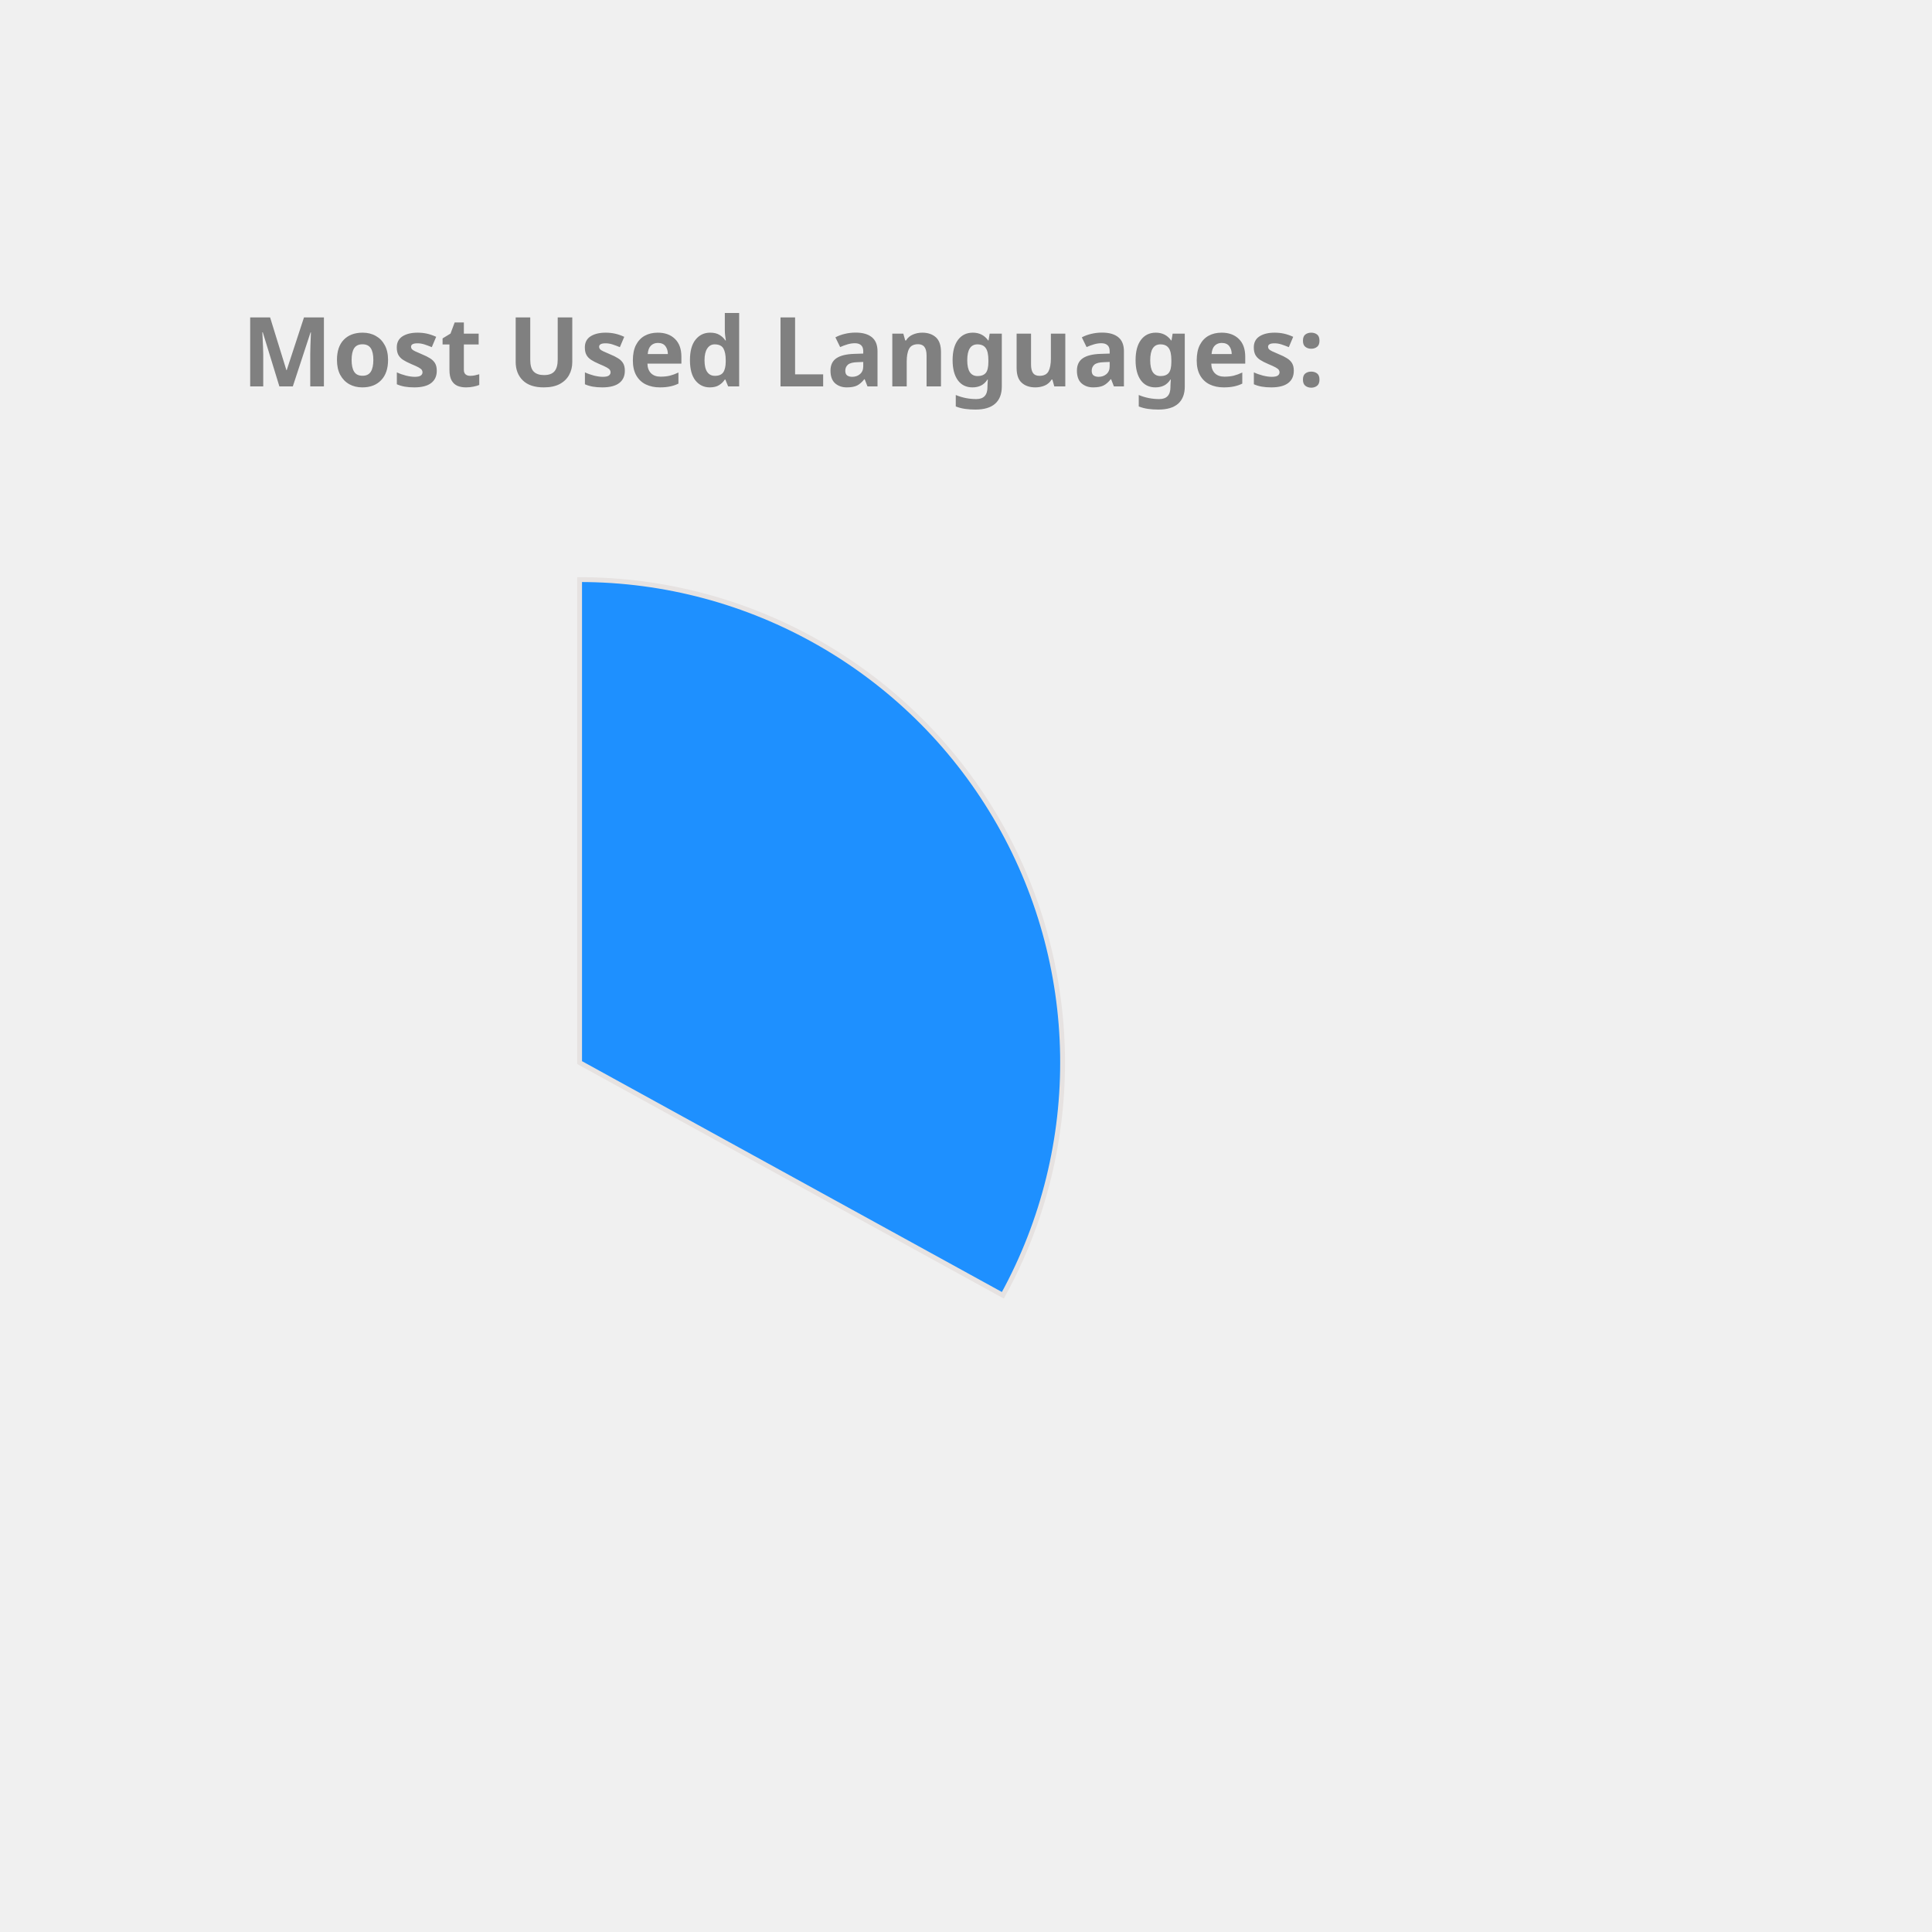
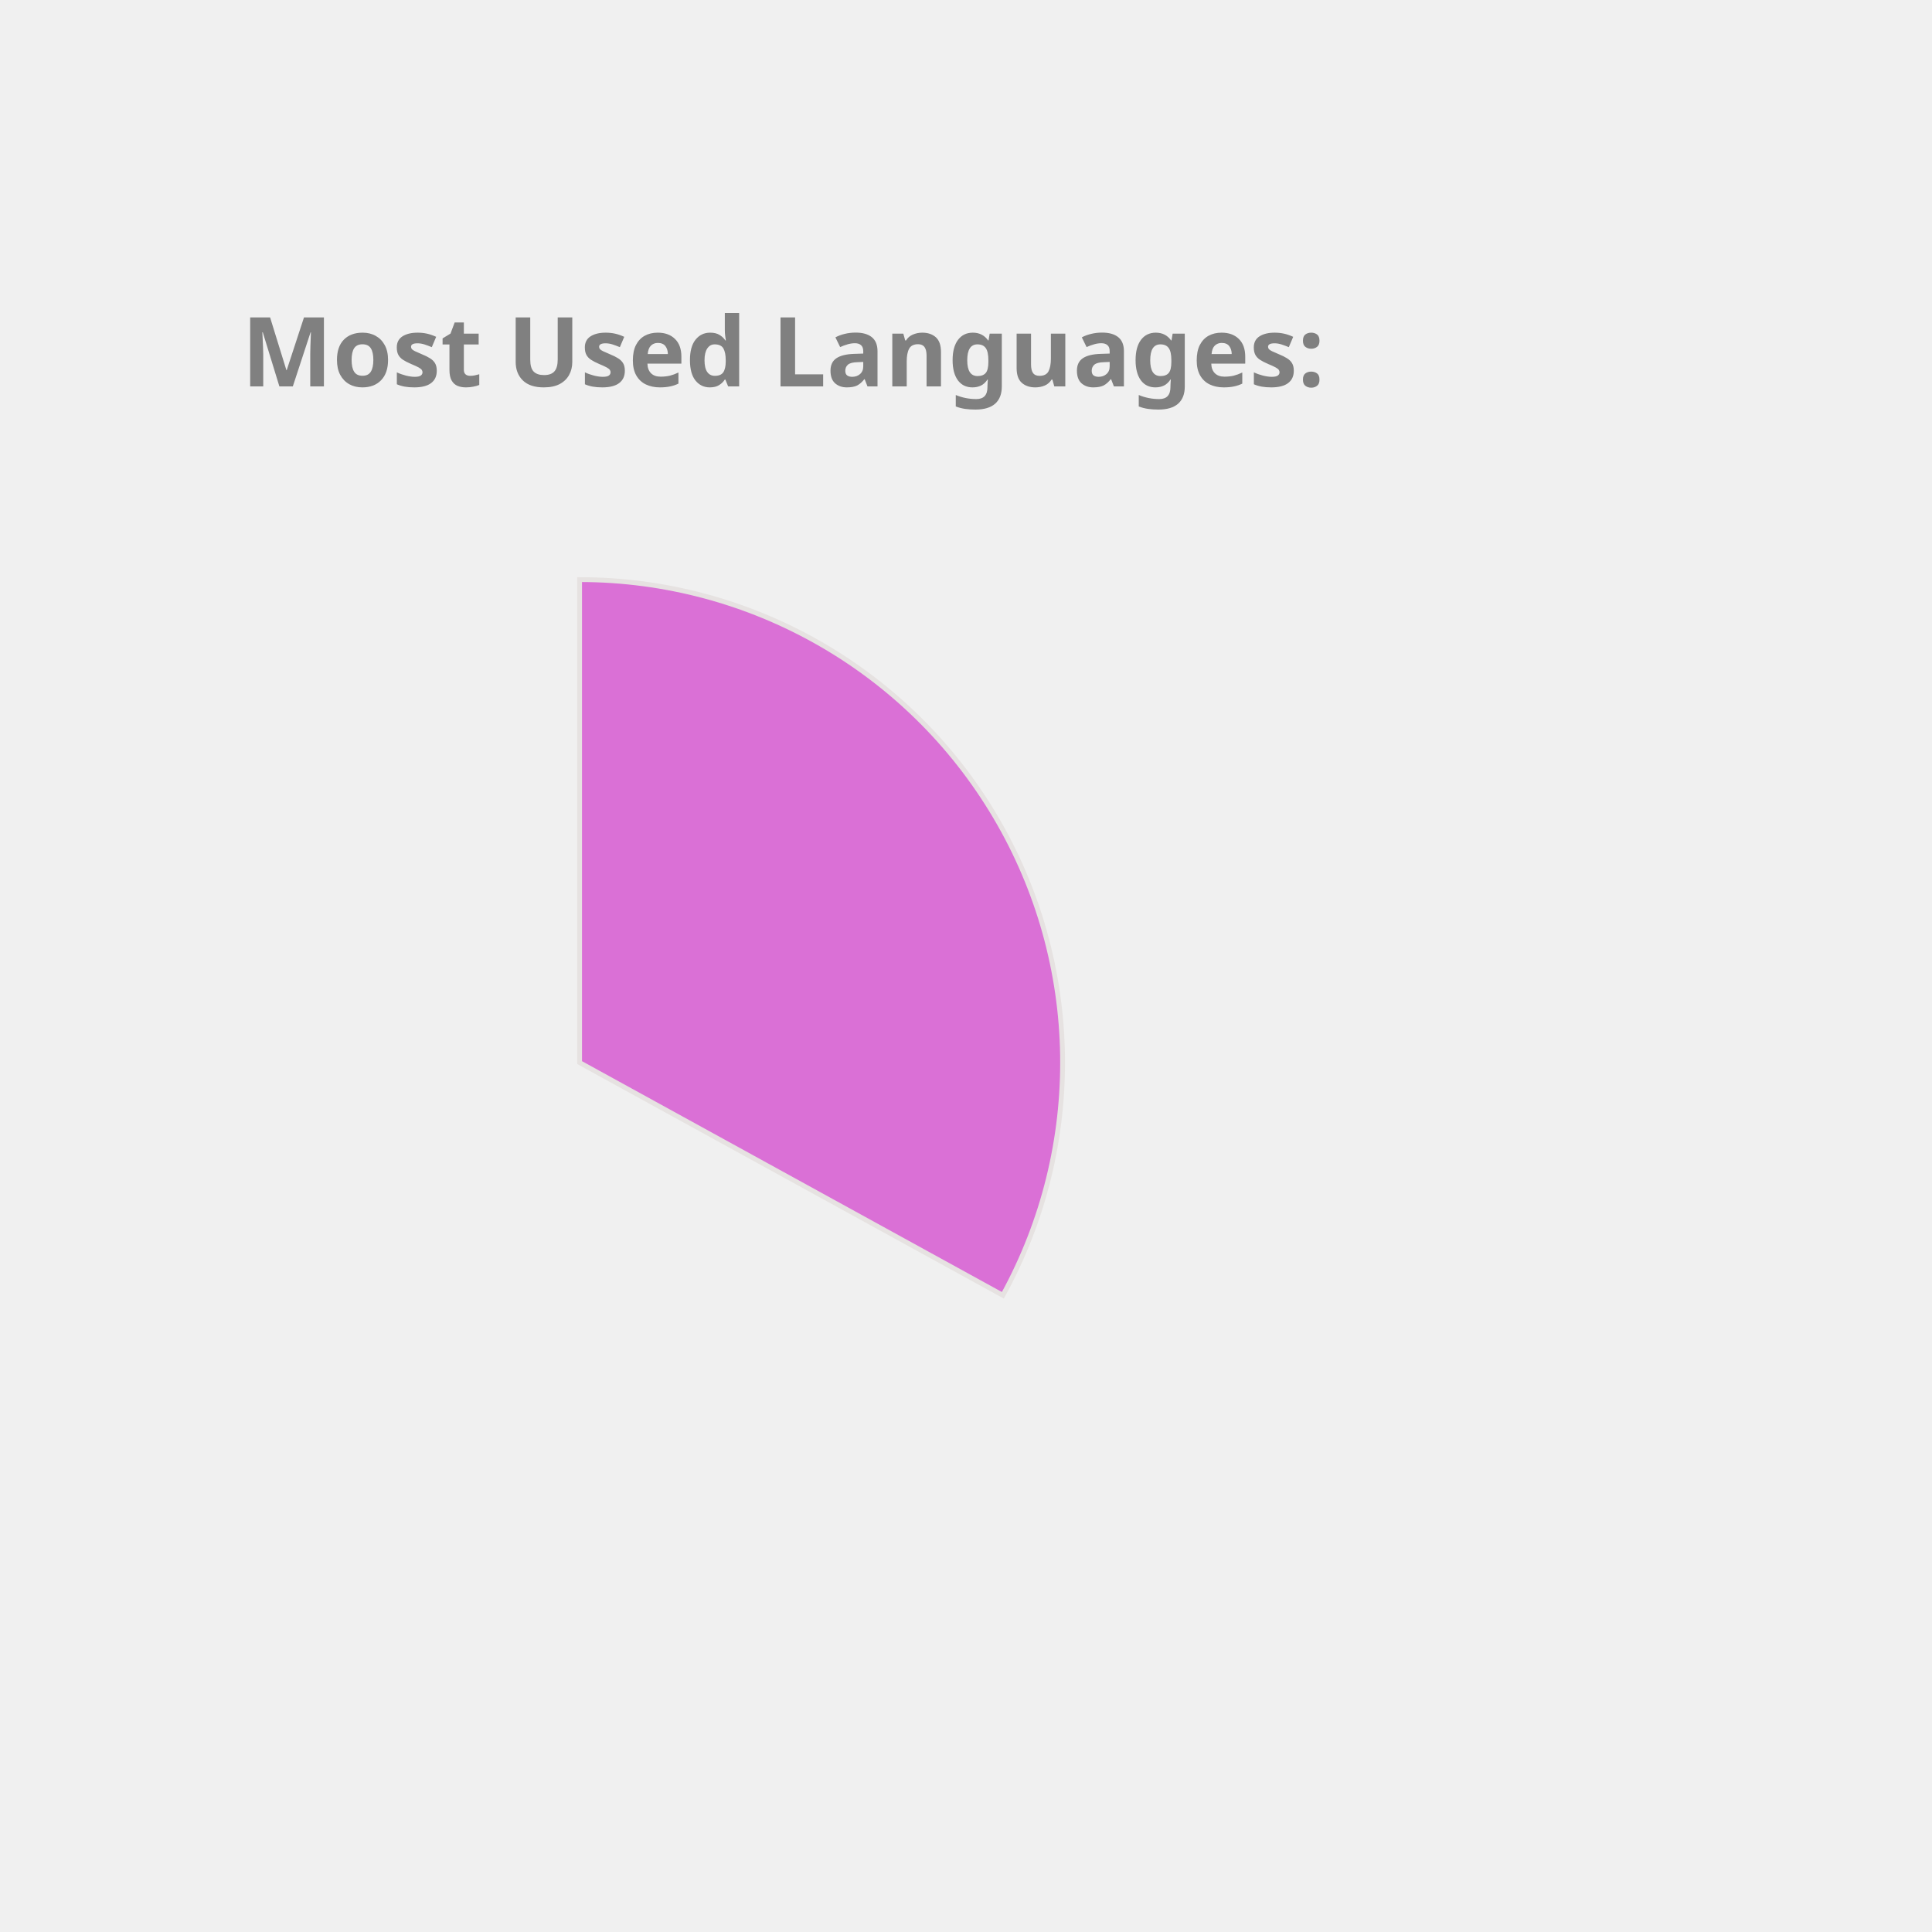
<svg xmlns="http://www.w3.org/2000/svg" height="350px" width="350px" viewBox="0 0 400 400">
  <style> 
        .label {
                font: bold 20px sans-serif;
                color: #404040;
                -webkit-text-stroke: 1px white;
        }

        path {
                stroke: #E6E2E1;
                stroke-width: 1px;
                transform: translate(60px, 100px);
        }

        .path_1 {
                animation: fadeIn 5s linear forwards;
        }

        .path_2 {
                transform: scale(0);
                animation: fadeIn 5s linear forwards 5s;
        }


        
        .path_3 {
                transform: scale(0);
                animation: fadeIn 5s linear forwards 10s;
        }


        .path_4 {
                transform: scale(0);
                animation: fadeIn 5s linear forwards 15s;
        }

        .path_5 {
                transform: scale(0);
                animation: fadeIn 5s linear forwards 20s;
        }

        .path_6 {
                transform: scale(0);
                animation: fadeIn 5s linear forwards 25s;
        }

        .path_7 {
                transform: scale(0);
                animation: fadeIn 5s linear forwards 30s;
        }

        .path_8 {
                transform: scale(0);
                animation: fadeIn 5s linear forwards 35s;
        }

        .path_9 {
                transform: scale(0);
                animation: fadeIn 5s linear forwards 40s;
        }

        .path_10 {
                transform: scale(0);
                animation: fadeIn 5s linear forwards 45s;
        }

        @keyframes fadeIn {
                0% {                        
                        transform: translate(250px, 300px) rotate(0deg) scale(0);
                        
                }
                50% {
                        transform: translate(150px, 220px) rotate(180deg) scale(0.5);
                        
                }
                
                100% {
                        transform: translate(60px, 120px) rotate(360deg) scale(1);
                        
                }
        }
        .txt_1 {
                opacity: 0;
                animation: txtShow 5s linear forwards 0s;
        }

        .txt_2 {
                opacity: 0;
                animation: txtShow 5s linear forwards 5s;
        }

        .txt_3 {
                opacity: 0;
                animation: txtShow 5s linear forwards 10s;
        }

        .txt_4 {
                opacity: 0;
                animation: txtShow 5s linear forwards 15s;
        }

        .txt_5 {
                opacity: 0;
                animation: txtShow 5s linear forwards 20s;
        }

        .txt_6 {
                opacity: 0;
                animation: txtShow 5s linear forwards 25s;
        }

        .txt_7 {
                opacity: 0;
                animation: txtShow 5s linear forwards 30s;
        }

        .txt_8 {
                opacity: 0;
                animation: txtShow 5s linear forwards 35s;
        }

        .txt_9 {
                opacity: 0;
                animation: txtShow 5s linear forwards 40s;
        }

        .txt_10 {
                opacity: 0;
                animation: txtShow 5s linear forwards 45s;
        }

        @keyframes txtShow {
                0% {                        
                        opacity: 0;
                        transform: translate(0px, 0px) scale(0);
                }
                100% {
                        opacity: 1;
                        transform: translate(0px, 0px) scale(1);
                        
                }
        }
</style>
-   <path class="path_1" d="M 60,120 L 60,20 A 100,100 0 0 1 147.631,168.175 Z" fill="DodgerBlue" stroke="#fff" stroke-width="2" />
-   <text class="txt_1" x="260" y="150" fill="DodgerBlue" stroke="DodgerBlue" stroke-width="1">C++</text>
-   <path class="path_2" d="M 60,120 L 147.631,168.175 A 100,100 0 0 1 8.018,205.428 Z" fill="MediumSlateBlue" stroke="#fff" stroke-width="2" />
-   <text class="txt_2" x="260" y="170" fill="MediumSlateBlue" stroke="MediumSlateBlue" stroke-width="1">JavaScript</text>
-   <path class="path_3" d="M 60,120 L 8.018,205.428 A 100,100 0 0 1 -39.667,128.159 Z" fill="Coral" stroke="#fff" stroke-width="2" />
-   <text class="txt_3" x="260" y="190" fill="Coral" stroke="Coral" stroke-width="1">Jupyter Notebook</text>
-   <path class="path_4" d="M 60,120 L -39.667,128.159 A 100,100 0 0 1 -6.131,44.989 Z" fill="RosyBrown" stroke="#fff" stroke-width="2" />
-   <text class="txt_4" x="260" y="210" fill="RosyBrown" stroke="RosyBrown" stroke-width="1">Java</text>
-   <path class="path_5" d="M 60,120 L -6.131,44.989 A 100,100 0 0 1 38.186,22.408 Z" fill="CornflowerBlue" stroke="#fff" stroke-width="2" />
-   <text class="txt_5" x="260" y="230" fill="CornflowerBlue" stroke="CornflowerBlue" stroke-width="1">HTML</text>
-   <path class="path_6" d="M 60,120 L 38.186,22.408 A 100,100 0 0 1 55.603,20.097 Z" fill="MediumTurquoise" stroke="#fff" stroke-width="2" />
-   <text class="txt_6" x="260" y="250" fill="MediumTurquoise" stroke="MediumTurquoise" stroke-width="1">TypeScript</text>
-   <path class="path_7" d="M 60,120 L 55.603,20.097 A 100,100 0 0 1 60,20 Z" fill="LightSeaGreen" stroke="#fff" stroke-width="2" />
-   <text class="txt_7" x="260" y="270" fill="LightSeaGreen" stroke="LightSeaGreen" stroke-width="1">CSS</text>
+   <path class="path_1" d="M 60,120 L 60,20 A 100,100 0 0 1 147.631,168.175 Z" fill="Orchid" stroke="#fff" stroke-width="2" />
+   <text class="txt_1" x="260" y="150" fill="Orchid" stroke="Orchid" stroke-width="1">C++</text>
+   <path class="path_2" d="M 60,120 L 147.631,168.175 A 100,100 0 0 1 8.018,205.428 Z" fill="Pink" stroke="#fff" stroke-width="2" />
+   <text class="txt_2" x="260" y="170" fill="Pink" stroke="Pink" stroke-width="1">JavaScript</text>
+   <path class="path_3" d="M 60,120 L 8.018,205.428 A 100,100 0 0 1 -39.667,128.159 Z" fill="Tan" stroke="#fff" stroke-width="2" />
+   <text class="txt_3" x="260" y="190" fill="Tan" stroke="Tan" stroke-width="1">Jupyter Notebook</text>
+   <path class="path_4" d="M 60,120 L -39.667,128.159 A 100,100 0 0 1 -6.131,44.989 Z" fill="RoyalBlue" stroke="#fff" stroke-width="2" />
+   <text class="txt_4" x="260" y="210" fill="RoyalBlue" stroke="RoyalBlue" stroke-width="1">Java</text>
+   <path class="path_5" d="M 60,120 L -6.131,44.989 A 100,100 0 0 1 38.186,22.408 Z" fill="Gold" stroke="#fff" stroke-width="2" />
+   <text class="txt_5" x="260" y="230" fill="Gold" stroke="Gold" stroke-width="1">HTML</text>
+   <path class="path_6" d="M 60,120 L 38.186,22.408 A 100,100 0 0 1 55.603,20.097 Z" fill="SteelBlue" stroke="#fff" stroke-width="2" />
+   <text class="txt_6" x="260" y="250" fill="SteelBlue" stroke="SteelBlue" stroke-width="1">TypeScript</text>
+   <path class="path_7" d="M 60,120 L 55.603,20.097 A 100,100 0 0 1 60,20 Z" fill="Crimson" stroke="#fff" stroke-width="2" />
+   <text class="txt_7" x="260" y="270" fill="Crimson" stroke="Crimson" stroke-width="1">CSS</text>
  <g class="label">
    <text x="50" y="80" fill="grey">Most Used Languages:</text>
  </g>
</svg>
